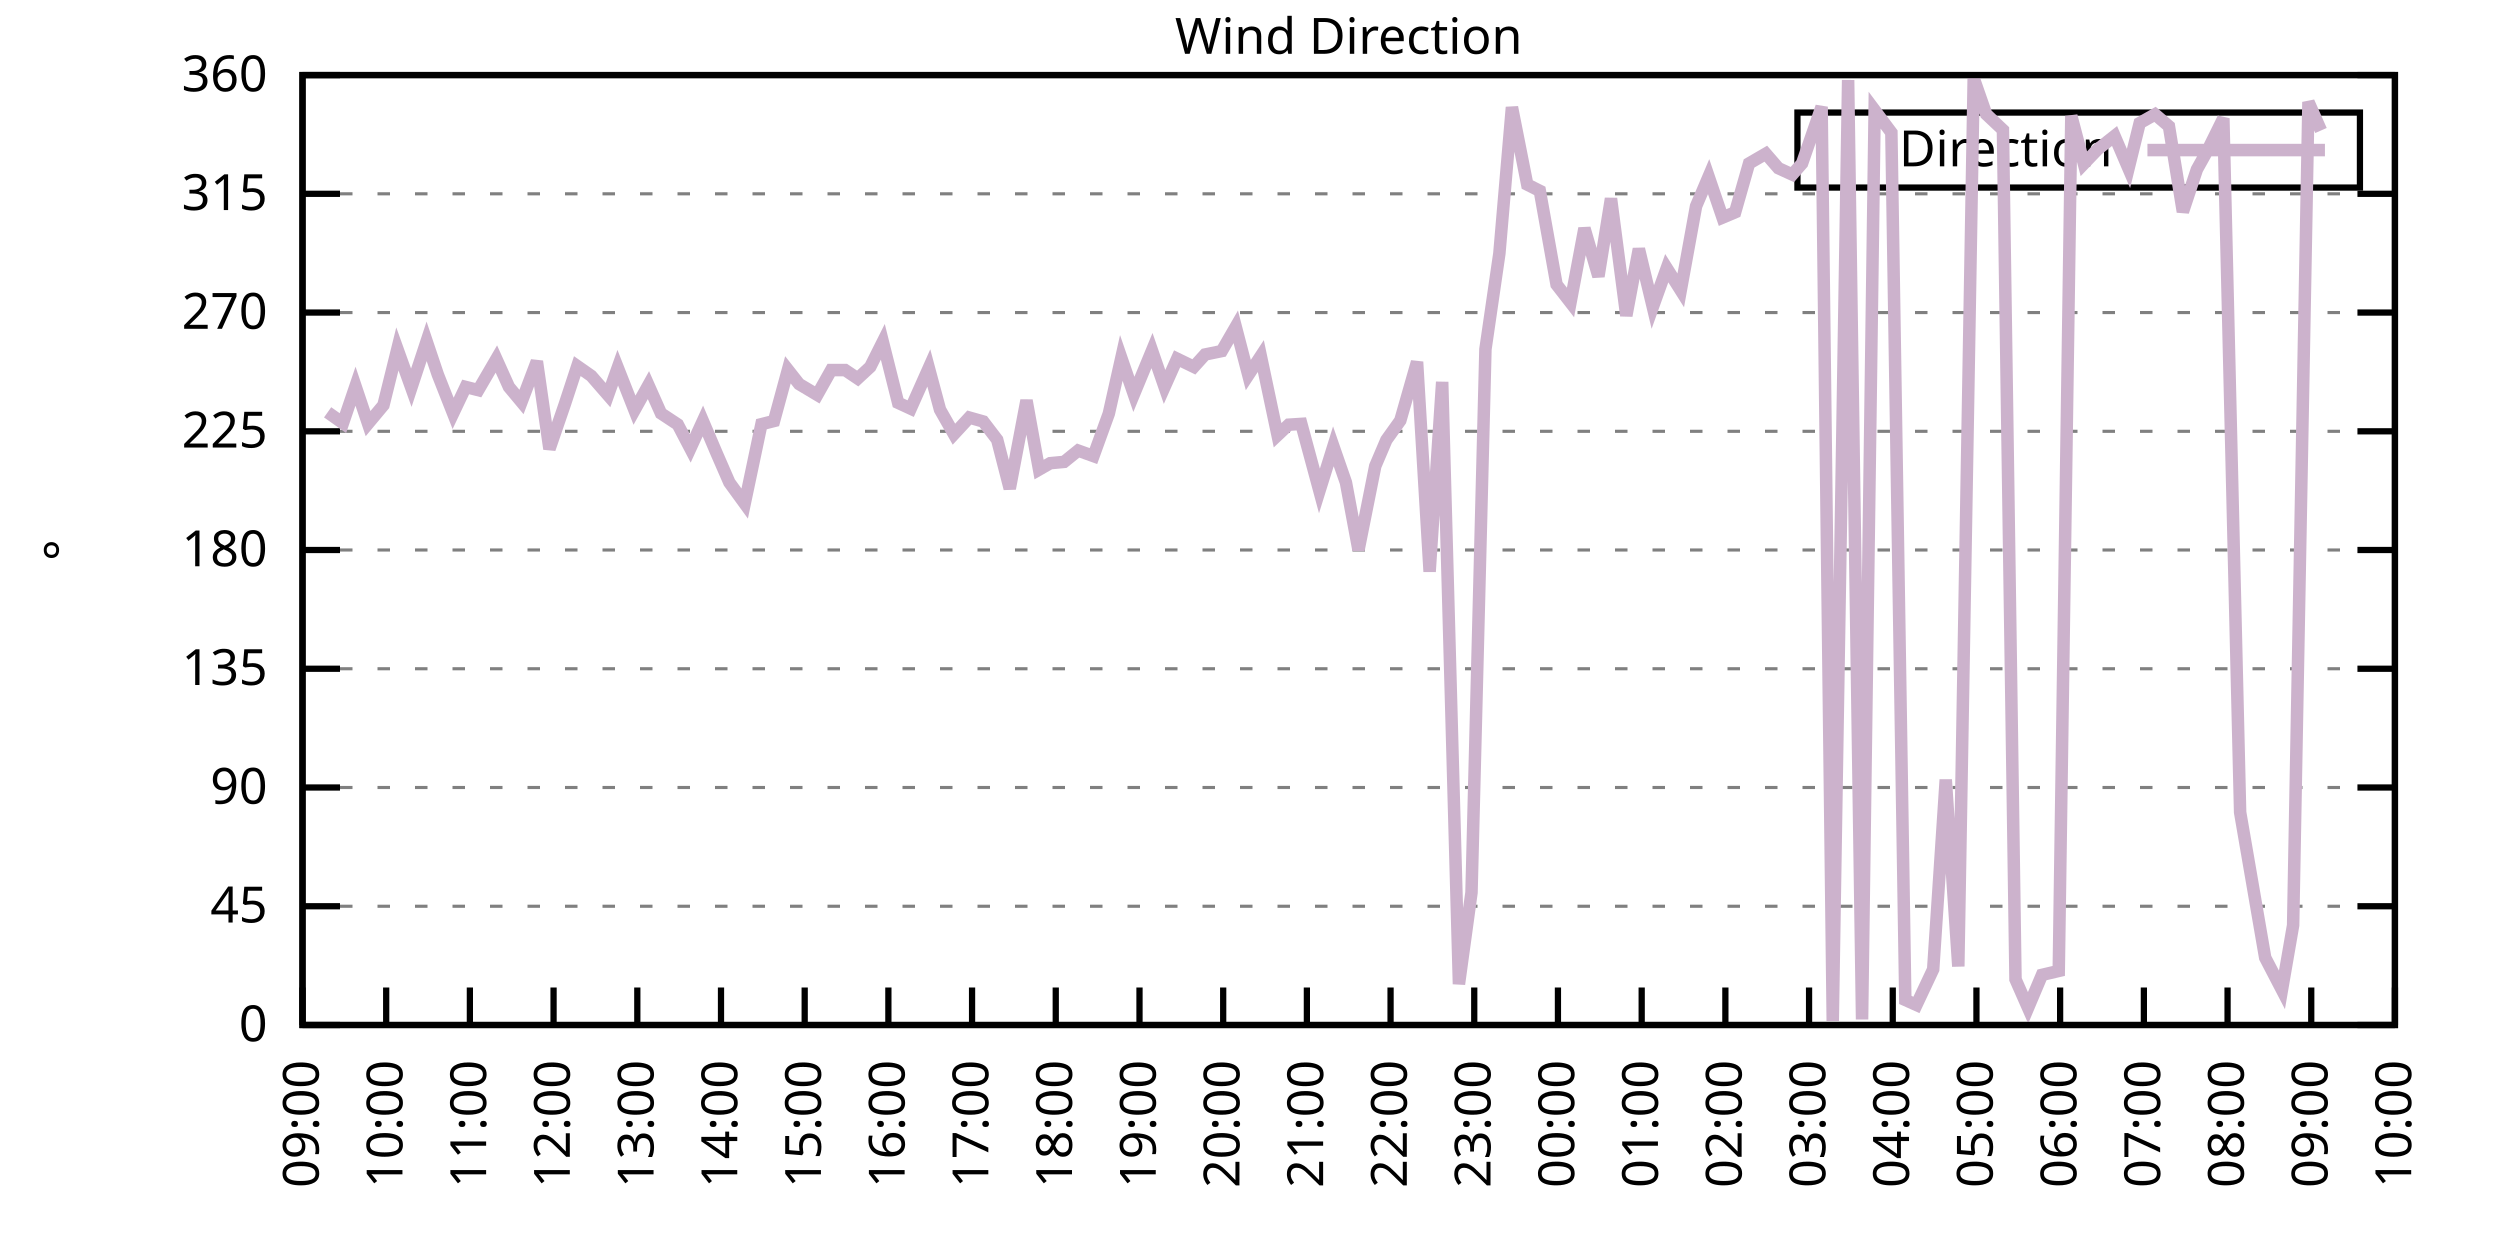
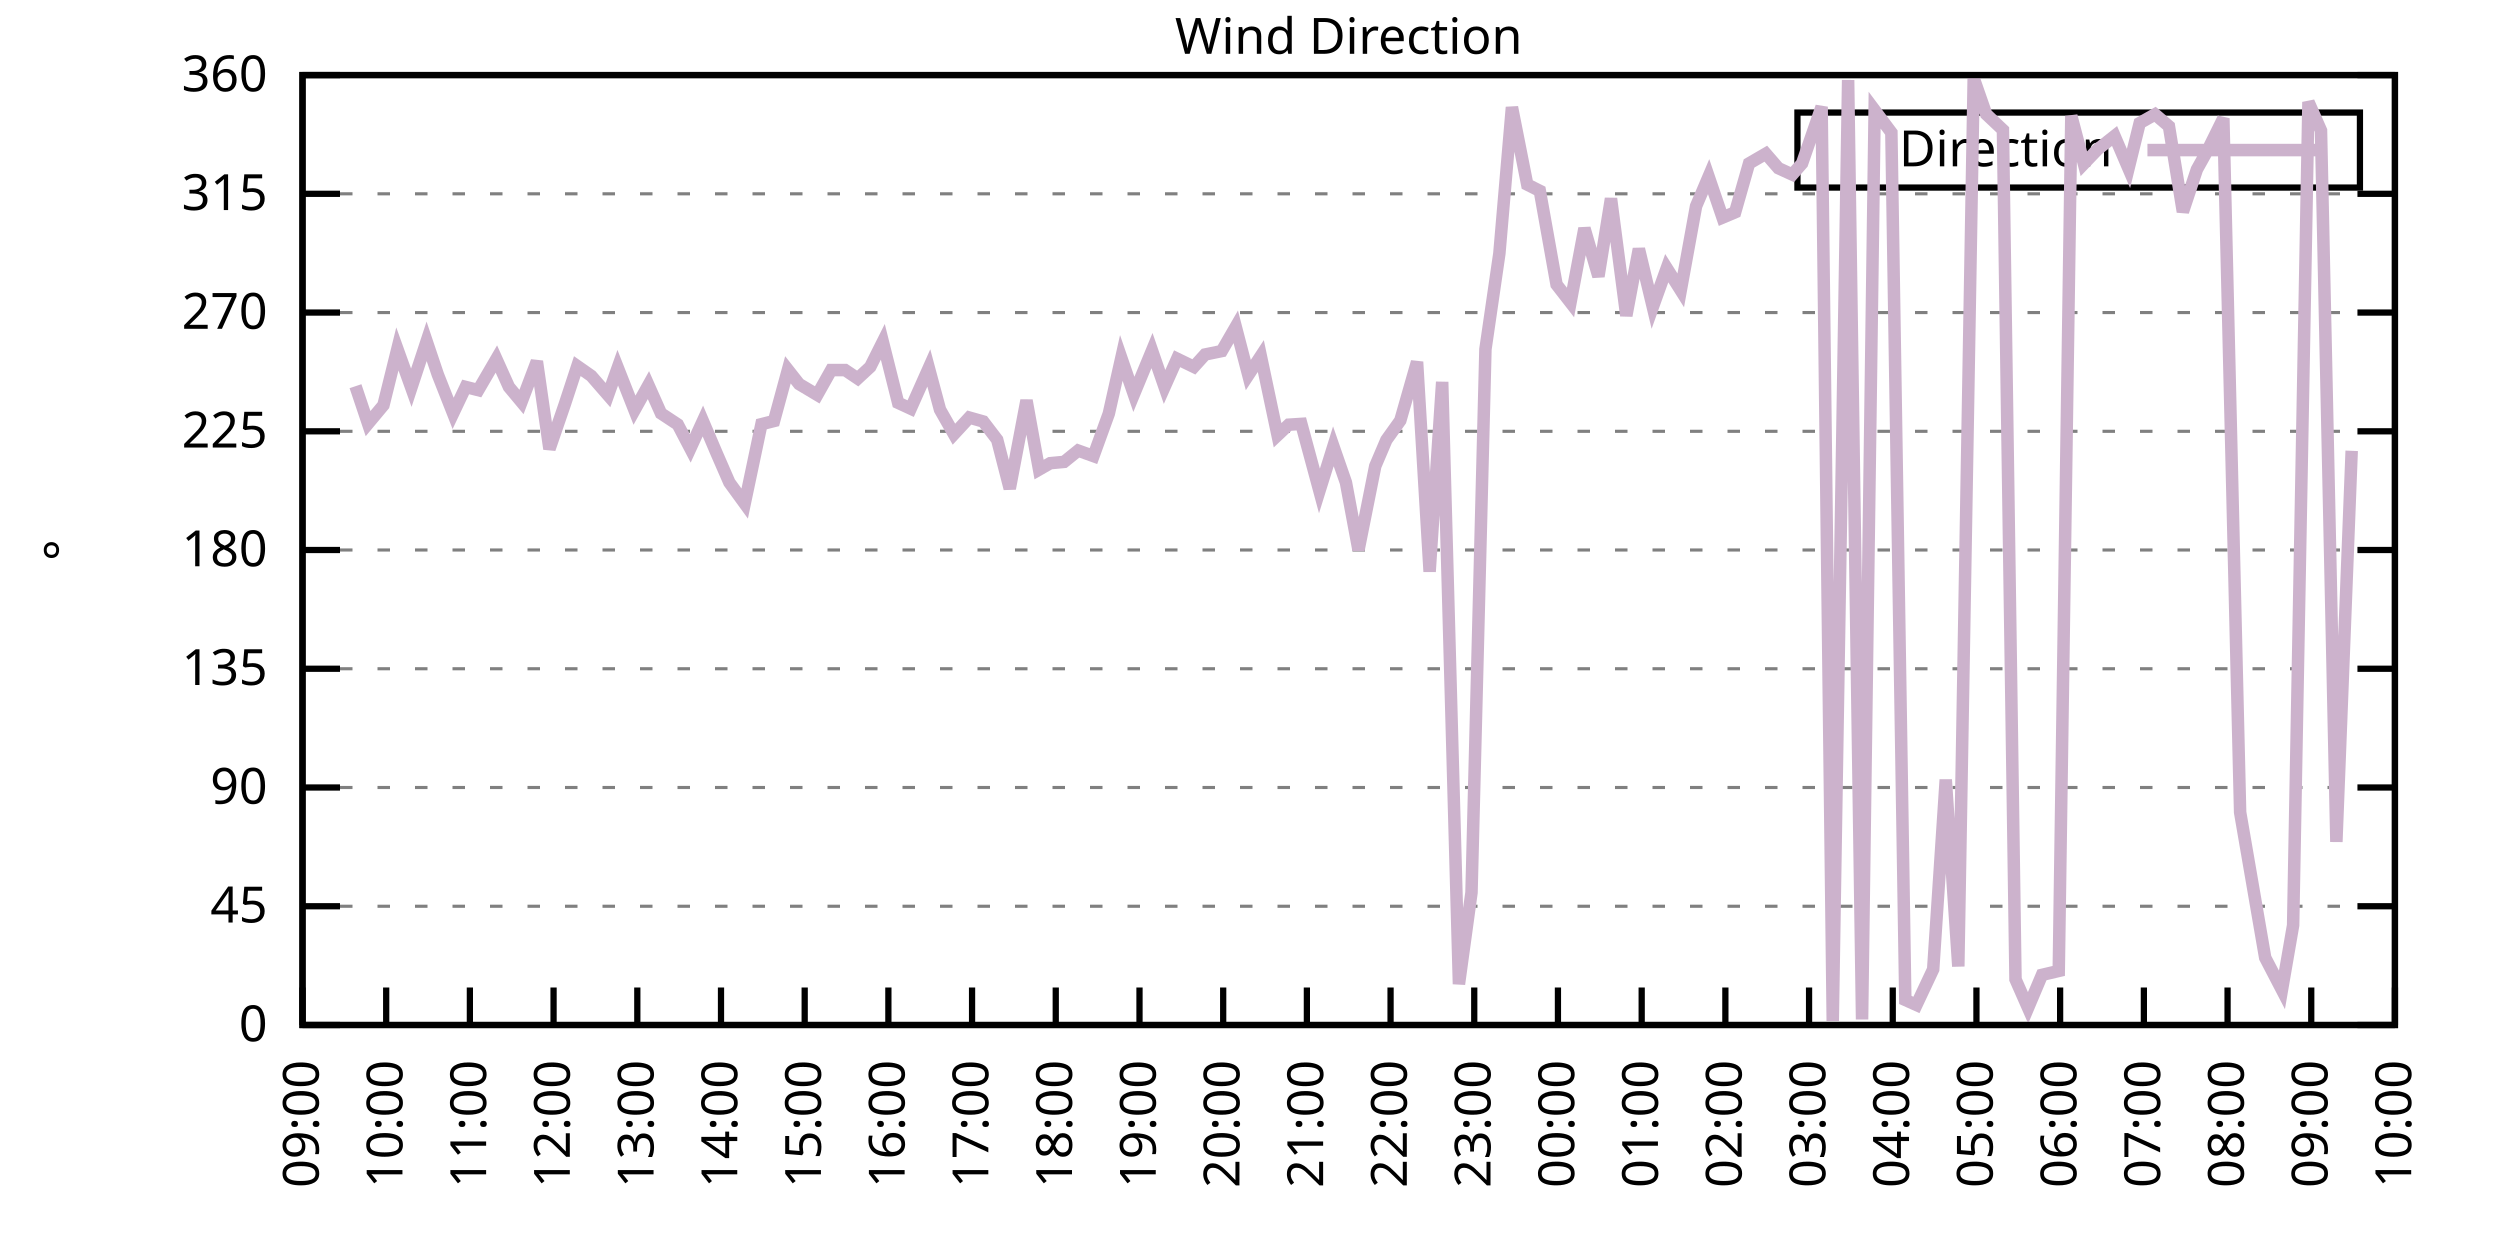
<svg xmlns="http://www.w3.org/2000/svg" xmlns:xlink="http://www.w3.org/1999/xlink" width="400" height="200" viewBox="0 0 400 200">
  <g id="gnuplot_canvas">
    <rect x="0" y="0" width="400" height="200" fill="none" />
    <defs>
      <circle id="gpDot" r="0.5" stroke-width="0.5" stroke="currentColor" />
      <path id="gpPt0" stroke-width="0.333" stroke="currentColor" d="M-1,0 h2 M0,-1 v2" />
      <path id="gpPt1" stroke-width="0.333" stroke="currentColor" d="M-1,-1 L1,1 M1,-1 L-1,1" />
      <path id="gpPt2" stroke-width="0.333" stroke="currentColor" d="M-1,0 L1,0 M0,-1 L0,1 M-1,-1 L1,1 M-1,1 L1,-1" />
      <rect id="gpPt3" stroke-width="0.333" stroke="currentColor" x="-1" y="-1" width="2" height="2" />
      <rect id="gpPt4" stroke-width="0.333" stroke="currentColor" fill="currentColor" x="-1" y="-1" width="2" height="2" />
      <circle id="gpPt5" stroke-width="0.333" stroke="currentColor" cx="0" cy="0" r="1" />
      <use xlink:href="#gpPt5" id="gpPt6" fill="currentColor" stroke="none" />
      <path id="gpPt7" stroke-width="0.333" stroke="currentColor" d="M0,-1.33 L-1.33,0.67 L1.33,0.67 z" />
      <use xlink:href="#gpPt7" id="gpPt8" fill="currentColor" stroke="none" />
      <use xlink:href="#gpPt7" id="gpPt9" stroke="currentColor" transform="rotate(180)" />
      <use xlink:href="#gpPt9" id="gpPt10" fill="currentColor" stroke="none" />
      <use xlink:href="#gpPt3" id="gpPt11" stroke="currentColor" transform="rotate(45)" />
      <use xlink:href="#gpPt11" id="gpPt12" fill="currentColor" stroke="none" />
      <path id="gpPt13" stroke-width="0.333" stroke="currentColor" d="M0,1.330 L1.265,0.411 L0.782,-1.067 L-0.782,-1.076 L-1.265,0.411 z" />
      <use xlink:href="#gpPt13" id="gpPt14" fill="currentColor" stroke="none" />
      <filter id="textbox" filterUnits="objectBoundingBox" x="0" y="0" height="1" width="1">
        <feFlood flood-color="white" flood-opacity="1" result="bgnd" />
        <feComposite in="SourceGraphic" in2="bgnd" operator="atop" />
      </filter>
      <filter id="greybox" filterUnits="objectBoundingBox" x="0" y="0" height="1" width="1">
        <feFlood flood-color="lightgrey" flood-opacity="1" result="grey" />
        <feComposite in="SourceGraphic" in2="grey" operator="atop" />
      </filter>
    </defs>
    <g fill="none" color="white" stroke="currentColor" stroke-width="1.00" stroke-linecap="butt" stroke-linejoin="miter">
</g>
    <g fill="none" color="black" stroke="currentColor" stroke-width="1.00" stroke-linecap="butt" stroke-linejoin="miter">
      <g stroke="none" shape-rendering="crispEdges">
        <polygon fill="rgb(255, 255, 255)" points="48.40,164.00 383.18,164.00 383.18,12.02 48.40,12.02 " />
      </g>
    </g>
    <g fill="none" color="black" stroke="currentColor" stroke-width="1.00" stroke-linecap="butt" stroke-linejoin="miter">
</g>
    <g fill="none" color="black" stroke="black" stroke-width="0.50" stroke-linecap="butt" stroke-linejoin="miter">
</g>
    <g fill="none" color="gray" stroke="currentColor" stroke-width="0.50" stroke-linecap="butt" stroke-linejoin="miter">
      <path stroke="gray" stroke-dasharray="2,4" class="gridline" d="M48.40,164.00 L383.19,164.00  " />
    </g>
    <g fill="none" color="gray" stroke="gray" stroke-width="1.00" stroke-linecap="butt" stroke-linejoin="miter">
</g>
    <g fill="none" color="black" stroke="currentColor" stroke-width="1.00" stroke-linecap="butt" stroke-linejoin="miter">
      <path stroke="black" d="M48.40,164.00 L54.40,164.00 M383.19,164.00 L377.19,164.00  " />
      <g transform="translate(42.80,166.60)" stroke="none" fill="black" font-family="Sans" font-size="8.00" text-anchor="end">
        <text>
          <tspan font-family="Sans"> 0</tspan>
        </text>
      </g>
    </g>
    <g fill="none" color="black" stroke="currentColor" stroke-width="1.00" stroke-linecap="butt" stroke-linejoin="miter">
</g>
    <g fill="none" color="black" stroke="black" stroke-width="0.50" stroke-linecap="butt" stroke-linejoin="miter">
</g>
    <g fill="none" color="gray" stroke="currentColor" stroke-width="0.50" stroke-linecap="butt" stroke-linejoin="miter">
      <path stroke="gray" stroke-dasharray="2,4" class="gridline" d="M48.40,145.00 L383.19,145.00  " />
    </g>
    <g fill="none" color="gray" stroke="gray" stroke-width="1.00" stroke-linecap="butt" stroke-linejoin="miter">
</g>
    <g fill="none" color="black" stroke="currentColor" stroke-width="1.00" stroke-linecap="butt" stroke-linejoin="miter">
      <path stroke="black" d="M48.40,145.00 L54.40,145.00 M383.19,145.00 L377.19,145.00  " />
      <g transform="translate(42.80,147.60)" stroke="none" fill="black" font-family="Sans" font-size="8.00" text-anchor="end">
        <text>
          <tspan font-family="Sans"> 45</tspan>
        </text>
      </g>
    </g>
    <g fill="none" color="black" stroke="currentColor" stroke-width="1.00" stroke-linecap="butt" stroke-linejoin="miter">
</g>
    <g fill="none" color="black" stroke="black" stroke-width="0.50" stroke-linecap="butt" stroke-linejoin="miter">
</g>
    <g fill="none" color="gray" stroke="currentColor" stroke-width="0.50" stroke-linecap="butt" stroke-linejoin="miter">
      <path stroke="gray" stroke-dasharray="2,4" class="gridline" d="M48.40,126.00 L383.19,126.00  " />
    </g>
    <g fill="none" color="gray" stroke="gray" stroke-width="1.00" stroke-linecap="butt" stroke-linejoin="miter">
</g>
    <g fill="none" color="black" stroke="currentColor" stroke-width="1.00" stroke-linecap="butt" stroke-linejoin="miter">
      <path stroke="black" d="M48.40,126.00 L54.40,126.00 M383.19,126.00 L377.19,126.00  " />
      <g transform="translate(42.80,128.60)" stroke="none" fill="black" font-family="Sans" font-size="8.00" text-anchor="end">
        <text>
          <tspan font-family="Sans"> 90</tspan>
        </text>
      </g>
    </g>
    <g fill="none" color="black" stroke="currentColor" stroke-width="1.00" stroke-linecap="butt" stroke-linejoin="miter">
</g>
    <g fill="none" color="black" stroke="black" stroke-width="0.50" stroke-linecap="butt" stroke-linejoin="miter">
</g>
    <g fill="none" color="gray" stroke="currentColor" stroke-width="0.50" stroke-linecap="butt" stroke-linejoin="miter">
      <path stroke="gray" stroke-dasharray="2,4" class="gridline" d="M48.40,107.00 L383.19,107.00  " />
    </g>
    <g fill="none" color="gray" stroke="gray" stroke-width="1.00" stroke-linecap="butt" stroke-linejoin="miter">
</g>
    <g fill="none" color="black" stroke="currentColor" stroke-width="1.00" stroke-linecap="butt" stroke-linejoin="miter">
      <path stroke="black" d="M48.40,107.00 L54.40,107.00 M383.19,107.00 L377.19,107.00  " />
      <g transform="translate(42.80,109.60)" stroke="none" fill="black" font-family="Sans" font-size="8.00" text-anchor="end">
        <text>
          <tspan font-family="Sans"> 135</tspan>
        </text>
      </g>
    </g>
    <g fill="none" color="black" stroke="currentColor" stroke-width="1.00" stroke-linecap="butt" stroke-linejoin="miter">
</g>
    <g fill="none" color="black" stroke="black" stroke-width="0.50" stroke-linecap="butt" stroke-linejoin="miter">
</g>
    <g fill="none" color="gray" stroke="currentColor" stroke-width="0.50" stroke-linecap="butt" stroke-linejoin="miter">
      <path stroke="gray" stroke-dasharray="2,4" class="gridline" d="M48.40,88.00 L383.19,88.00  " />
    </g>
    <g fill="none" color="gray" stroke="gray" stroke-width="1.00" stroke-linecap="butt" stroke-linejoin="miter">
</g>
    <g fill="none" color="black" stroke="currentColor" stroke-width="1.00" stroke-linecap="butt" stroke-linejoin="miter">
      <path stroke="black" d="M48.40,88.00 L54.40,88.00 M383.19,88.00 L377.19,88.00  " />
      <g transform="translate(42.80,90.60)" stroke="none" fill="black" font-family="Sans" font-size="8.00" text-anchor="end">
        <text>
          <tspan font-family="Sans"> 180</tspan>
        </text>
      </g>
    </g>
    <g fill="none" color="black" stroke="currentColor" stroke-width="1.00" stroke-linecap="butt" stroke-linejoin="miter">
</g>
    <g fill="none" color="black" stroke="black" stroke-width="0.50" stroke-linecap="butt" stroke-linejoin="miter">
</g>
    <g fill="none" color="gray" stroke="currentColor" stroke-width="0.50" stroke-linecap="butt" stroke-linejoin="miter">
      <path stroke="gray" stroke-dasharray="2,4" class="gridline" d="M48.40,69.01 L383.19,69.01  " />
    </g>
    <g fill="none" color="gray" stroke="gray" stroke-width="1.00" stroke-linecap="butt" stroke-linejoin="miter">
</g>
    <g fill="none" color="black" stroke="currentColor" stroke-width="1.00" stroke-linecap="butt" stroke-linejoin="miter">
      <path stroke="black" d="M48.40,69.01 L54.40,69.01 M383.19,69.01 L377.19,69.01  " />
      <g transform="translate(42.80,71.61)" stroke="none" fill="black" font-family="Sans" font-size="8.00" text-anchor="end">
        <text>
          <tspan font-family="Sans"> 225</tspan>
        </text>
      </g>
    </g>
    <g fill="none" color="black" stroke="currentColor" stroke-width="1.00" stroke-linecap="butt" stroke-linejoin="miter">
</g>
    <g fill="none" color="black" stroke="black" stroke-width="0.50" stroke-linecap="butt" stroke-linejoin="miter">
</g>
    <g fill="none" color="gray" stroke="currentColor" stroke-width="0.50" stroke-linecap="butt" stroke-linejoin="miter">
      <path stroke="gray" stroke-dasharray="2,4" class="gridline" d="M48.40,50.01 L383.19,50.01  " />
    </g>
    <g fill="none" color="gray" stroke="gray" stroke-width="1.00" stroke-linecap="butt" stroke-linejoin="miter">
</g>
    <g fill="none" color="black" stroke="currentColor" stroke-width="1.00" stroke-linecap="butt" stroke-linejoin="miter">
      <path stroke="black" d="M48.40,50.01 L54.40,50.01 M383.19,50.01 L377.19,50.01  " />
      <g transform="translate(42.80,52.61)" stroke="none" fill="black" font-family="Sans" font-size="8.00" text-anchor="end">
        <text>
          <tspan font-family="Sans"> 270</tspan>
        </text>
      </g>
    </g>
    <g fill="none" color="black" stroke="currentColor" stroke-width="1.00" stroke-linecap="butt" stroke-linejoin="miter">
</g>
    <g fill="none" color="black" stroke="black" stroke-width="0.50" stroke-linecap="butt" stroke-linejoin="miter">
</g>
    <g fill="none" color="gray" stroke="currentColor" stroke-width="0.50" stroke-linecap="butt" stroke-linejoin="miter">
      <path stroke="gray" stroke-dasharray="2,4" class="gridline" d="M48.40,31.01 L383.19,31.01  " />
    </g>
    <g fill="none" color="gray" stroke="gray" stroke-width="1.00" stroke-linecap="butt" stroke-linejoin="miter">
</g>
    <g fill="none" color="black" stroke="currentColor" stroke-width="1.00" stroke-linecap="butt" stroke-linejoin="miter">
      <path stroke="black" d="M48.40,31.01 L54.40,31.01 M383.19,31.01 L377.19,31.01  " />
      <g transform="translate(42.80,33.61)" stroke="none" fill="black" font-family="Sans" font-size="8.00" text-anchor="end">
        <text>
          <tspan font-family="Sans"> 315</tspan>
        </text>
      </g>
    </g>
    <g fill="none" color="black" stroke="currentColor" stroke-width="1.00" stroke-linecap="butt" stroke-linejoin="miter">
</g>
    <g fill="none" color="black" stroke="black" stroke-width="0.50" stroke-linecap="butt" stroke-linejoin="miter">
</g>
    <g fill="none" color="gray" stroke="currentColor" stroke-width="0.50" stroke-linecap="butt" stroke-linejoin="miter">
      <path stroke="gray" stroke-dasharray="2,4" class="gridline" d="M48.40,12.01 L383.19,12.01  " />
    </g>
    <g fill="none" color="gray" stroke="gray" stroke-width="1.00" stroke-linecap="butt" stroke-linejoin="miter">
</g>
    <g fill="none" color="black" stroke="currentColor" stroke-width="1.00" stroke-linecap="butt" stroke-linejoin="miter">
      <path stroke="black" d="M48.40,12.01 L54.40,12.01 M383.19,12.01 L377.19,12.01  " />
      <g transform="translate(42.80,14.61)" stroke="none" fill="black" font-family="Sans" font-size="8.00" text-anchor="end">
        <text>
          <tspan font-family="Sans"> 360</tspan>
        </text>
      </g>
    </g>
    <g fill="none" color="black" stroke="currentColor" stroke-width="1.00" stroke-linecap="butt" stroke-linejoin="miter">
      <path stroke="black" d="M48.40,164.00 L48.40,158.00  " />
      <g transform="translate(51.00,169.60) rotate(270.00)" stroke="none" fill="black" font-family="Sans" font-size="8.00" text-anchor="end">
        <text>
          <tspan font-family="Sans">09:00</tspan>
        </text>
      </g>
    </g>
    <g fill="none" color="black" stroke="currentColor" stroke-width="1.00" stroke-linecap="butt" stroke-linejoin="miter">
      <path stroke="black" d="M61.79,164.00 L61.79,158.00  " />
      <g transform="translate(64.39,169.60) rotate(270.00)" stroke="none" fill="black" font-family="Sans" font-size="8.00" text-anchor="end">
        <text>
          <tspan font-family="Sans">10:00</tspan>
        </text>
      </g>
    </g>
    <g fill="none" color="black" stroke="currentColor" stroke-width="1.00" stroke-linecap="butt" stroke-linejoin="miter">
      <path stroke="black" d="M75.18,164.00 L75.18,158.00  " />
      <g transform="translate(77.78,169.60) rotate(270.00)" stroke="none" fill="black" font-family="Sans" font-size="8.00" text-anchor="end">
        <text>
          <tspan font-family="Sans">11:00</tspan>
        </text>
      </g>
    </g>
    <g fill="none" color="black" stroke="currentColor" stroke-width="1.00" stroke-linecap="butt" stroke-linejoin="miter">
      <path stroke="black" d="M88.57,164.00 L88.57,158.00  " />
      <g transform="translate(91.17,169.60) rotate(270.00)" stroke="none" fill="black" font-family="Sans" font-size="8.00" text-anchor="end">
        <text>
          <tspan font-family="Sans">12:00</tspan>
        </text>
      </g>
    </g>
    <g fill="none" color="black" stroke="currentColor" stroke-width="1.00" stroke-linecap="butt" stroke-linejoin="miter">
      <path stroke="black" d="M101.97,164.00 L101.97,158.00  " />
      <g transform="translate(104.57,169.60) rotate(270.00)" stroke="none" fill="black" font-family="Sans" font-size="8.00" text-anchor="end">
        <text>
          <tspan font-family="Sans">13:00</tspan>
        </text>
      </g>
    </g>
    <g fill="none" color="black" stroke="currentColor" stroke-width="1.00" stroke-linecap="butt" stroke-linejoin="miter">
      <path stroke="black" d="M115.36,164.00 L115.36,158.00  " />
      <g transform="translate(117.96,169.60) rotate(270.00)" stroke="none" fill="black" font-family="Sans" font-size="8.00" text-anchor="end">
        <text>
          <tspan font-family="Sans">14:00</tspan>
        </text>
      </g>
    </g>
    <g fill="none" color="black" stroke="currentColor" stroke-width="1.00" stroke-linecap="butt" stroke-linejoin="miter">
      <path stroke="black" d="M128.75,164.00 L128.75,158.00  " />
      <g transform="translate(131.35,169.60) rotate(270.00)" stroke="none" fill="black" font-family="Sans" font-size="8.00" text-anchor="end">
        <text>
          <tspan font-family="Sans">15:00</tspan>
        </text>
      </g>
    </g>
    <g fill="none" color="black" stroke="currentColor" stroke-width="1.00" stroke-linecap="butt" stroke-linejoin="miter">
      <path stroke="black" d="M142.14,164.00 L142.14,158.00  " />
      <g transform="translate(144.74,169.60) rotate(270.00)" stroke="none" fill="black" font-family="Sans" font-size="8.00" text-anchor="end">
        <text>
          <tspan font-family="Sans">16:00</tspan>
        </text>
      </g>
    </g>
    <g fill="none" color="black" stroke="currentColor" stroke-width="1.00" stroke-linecap="butt" stroke-linejoin="miter">
      <path stroke="black" d="M155.53,164.00 L155.53,158.00  " />
      <g transform="translate(158.13,169.60) rotate(270.00)" stroke="none" fill="black" font-family="Sans" font-size="8.00" text-anchor="end">
        <text>
          <tspan font-family="Sans">17:00</tspan>
        </text>
      </g>
    </g>
    <g fill="none" color="black" stroke="currentColor" stroke-width="1.00" stroke-linecap="butt" stroke-linejoin="miter">
      <path stroke="black" d="M168.92,164.00 L168.92,158.00  " />
      <g transform="translate(171.52,169.60) rotate(270.00)" stroke="none" fill="black" font-family="Sans" font-size="8.00" text-anchor="end">
        <text>
          <tspan font-family="Sans">18:00</tspan>
        </text>
      </g>
    </g>
    <g fill="none" color="black" stroke="currentColor" stroke-width="1.00" stroke-linecap="butt" stroke-linejoin="miter">
      <path stroke="black" d="M182.32,164.00 L182.32,158.00  " />
      <g transform="translate(184.92,169.60) rotate(270.00)" stroke="none" fill="black" font-family="Sans" font-size="8.00" text-anchor="end">
        <text>
          <tspan font-family="Sans">19:00</tspan>
        </text>
      </g>
    </g>
    <g fill="none" color="black" stroke="currentColor" stroke-width="1.00" stroke-linecap="butt" stroke-linejoin="miter">
      <path stroke="black" d="M195.71,164.00 L195.71,158.00  " />
      <g transform="translate(198.31,169.60) rotate(270.00)" stroke="none" fill="black" font-family="Sans" font-size="8.00" text-anchor="end">
        <text>
          <tspan font-family="Sans">20:00</tspan>
        </text>
      </g>
    </g>
    <g fill="none" color="black" stroke="currentColor" stroke-width="1.00" stroke-linecap="butt" stroke-linejoin="miter">
      <path stroke="black" d="M209.10,164.00 L209.10,158.00  " />
      <g transform="translate(211.70,169.60) rotate(270.00)" stroke="none" fill="black" font-family="Sans" font-size="8.00" text-anchor="end">
        <text>
          <tspan font-family="Sans">21:00</tspan>
        </text>
      </g>
    </g>
    <g fill="none" color="black" stroke="currentColor" stroke-width="1.00" stroke-linecap="butt" stroke-linejoin="miter">
      <path stroke="black" d="M222.49,164.00 L222.49,158.00  " />
      <g transform="translate(225.09,169.60) rotate(270.00)" stroke="none" fill="black" font-family="Sans" font-size="8.00" text-anchor="end">
        <text>
          <tspan font-family="Sans">22:00</tspan>
        </text>
      </g>
    </g>
    <g fill="none" color="black" stroke="currentColor" stroke-width="1.00" stroke-linecap="butt" stroke-linejoin="miter">
      <path stroke="black" d="M235.88,164.00 L235.88,158.00  " />
      <g transform="translate(238.48,169.60) rotate(270.00)" stroke="none" fill="black" font-family="Sans" font-size="8.00" text-anchor="end">
        <text>
          <tspan font-family="Sans">23:00</tspan>
        </text>
      </g>
    </g>
    <g fill="none" color="black" stroke="currentColor" stroke-width="1.00" stroke-linecap="butt" stroke-linejoin="miter">
      <path stroke="black" d="M249.27,164.00 L249.27,158.00  " />
      <g transform="translate(251.87,169.60) rotate(270.00)" stroke="none" fill="black" font-family="Sans" font-size="8.00" text-anchor="end">
        <text>
          <tspan font-family="Sans">00:00</tspan>
        </text>
      </g>
    </g>
    <g fill="none" color="black" stroke="currentColor" stroke-width="1.00" stroke-linecap="butt" stroke-linejoin="miter">
      <path stroke="black" d="M262.67,164.00 L262.67,158.00  " />
      <g transform="translate(265.27,169.60) rotate(270.00)" stroke="none" fill="black" font-family="Sans" font-size="8.00" text-anchor="end">
        <text>
          <tspan font-family="Sans">01:00</tspan>
        </text>
      </g>
    </g>
    <g fill="none" color="black" stroke="currentColor" stroke-width="1.00" stroke-linecap="butt" stroke-linejoin="miter">
      <path stroke="black" d="M276.06,164.00 L276.06,158.00  " />
      <g transform="translate(278.66,169.60) rotate(270.00)" stroke="none" fill="black" font-family="Sans" font-size="8.00" text-anchor="end">
        <text>
          <tspan font-family="Sans">02:00</tspan>
        </text>
      </g>
    </g>
    <g fill="none" color="black" stroke="currentColor" stroke-width="1.00" stroke-linecap="butt" stroke-linejoin="miter">
      <path stroke="black" d="M289.45,164.00 L289.45,158.00  " />
      <g transform="translate(292.05,169.60) rotate(270.00)" stroke="none" fill="black" font-family="Sans" font-size="8.00" text-anchor="end">
        <text>
          <tspan font-family="Sans">03:00</tspan>
        </text>
      </g>
    </g>
    <g fill="none" color="black" stroke="currentColor" stroke-width="1.00" stroke-linecap="butt" stroke-linejoin="miter">
      <path stroke="black" d="M302.84,164.00 L302.84,158.00  " />
      <g transform="translate(305.44,169.60) rotate(270.00)" stroke="none" fill="black" font-family="Sans" font-size="8.00" text-anchor="end">
        <text>
          <tspan font-family="Sans">04:00</tspan>
        </text>
      </g>
    </g>
    <g fill="none" color="black" stroke="currentColor" stroke-width="1.00" stroke-linecap="butt" stroke-linejoin="miter">
      <path stroke="black" d="M316.23,164.00 L316.23,158.00  " />
      <g transform="translate(318.83,169.60) rotate(270.00)" stroke="none" fill="black" font-family="Sans" font-size="8.00" text-anchor="end">
        <text>
          <tspan font-family="Sans">05:00</tspan>
        </text>
      </g>
    </g>
    <g fill="none" color="black" stroke="currentColor" stroke-width="1.00" stroke-linecap="butt" stroke-linejoin="miter">
      <path stroke="black" d="M329.62,164.00 L329.62,158.00  " />
      <g transform="translate(332.22,169.60) rotate(270.00)" stroke="none" fill="black" font-family="Sans" font-size="8.00" text-anchor="end">
        <text>
          <tspan font-family="Sans">06:00</tspan>
        </text>
      </g>
    </g>
    <g fill="none" color="black" stroke="currentColor" stroke-width="1.00" stroke-linecap="butt" stroke-linejoin="miter">
      <path stroke="black" d="M343.02,164.00 L343.02,158.00  " />
      <g transform="translate(345.62,169.60) rotate(270.00)" stroke="none" fill="black" font-family="Sans" font-size="8.00" text-anchor="end">
        <text>
          <tspan font-family="Sans">07:00</tspan>
        </text>
      </g>
    </g>
    <g fill="none" color="black" stroke="currentColor" stroke-width="1.00" stroke-linecap="butt" stroke-linejoin="miter">
      <path stroke="black" d="M356.41,164.00 L356.41,158.00  " />
      <g transform="translate(359.01,169.60) rotate(270.00)" stroke="none" fill="black" font-family="Sans" font-size="8.00" text-anchor="end">
        <text>
          <tspan font-family="Sans">08:00</tspan>
        </text>
      </g>
    </g>
    <g fill="none" color="black" stroke="currentColor" stroke-width="1.00" stroke-linecap="butt" stroke-linejoin="miter">
      <path stroke="black" d="M369.80,164.00 L369.80,158.00  " />
      <g transform="translate(372.40,169.60) rotate(270.00)" stroke="none" fill="black" font-family="Sans" font-size="8.00" text-anchor="end">
        <text>
          <tspan font-family="Sans">09:00</tspan>
        </text>
      </g>
    </g>
    <g fill="none" color="black" stroke="currentColor" stroke-width="1.00" stroke-linecap="butt" stroke-linejoin="miter">
      <path stroke="black" d="M383.19,164.00 L383.19,158.00  " />
      <g transform="translate(385.79,169.60) rotate(270.00)" stroke="none" fill="black" font-family="Sans" font-size="8.00" text-anchor="end">
        <text>
          <tspan font-family="Sans">10:00</tspan>
        </text>
      </g>
    </g>
    <g fill="none" color="black" stroke="currentColor" stroke-width="1.00" stroke-linecap="butt" stroke-linejoin="miter">
</g>
    <g fill="none" color="black" stroke="currentColor" stroke-width="1.00" stroke-linecap="butt" stroke-linejoin="miter">
      <path stroke="black" d="M48.40,12.01 L48.40,164.00 L383.19,164.00 L383.19,12.01 L48.40,12.01 Z  " />
    </g>
    <g fill="none" color="black" stroke="currentColor" stroke-width="1.00" stroke-linecap="butt" stroke-linejoin="miter">
</g>
    <g fill="none" color="black" stroke="currentColor" stroke-width="1.00" stroke-linecap="butt" stroke-linejoin="miter">
      <path stroke="black" d="M287.59,30.01 L287.59,18.01 L377.59,18.01 L377.59,30.01 L287.59,30.01 Z  " />
    </g>
    <g id="Wind_direction_plot_1">
      <g fill="none" color="white" stroke="black" stroke-width="2.00" stroke-linecap="butt" stroke-linejoin="miter">
</g>
      <g fill="none" color="black" stroke="currentColor" stroke-width="2.00" stroke-linecap="butt" stroke-linejoin="miter">
        <g transform="translate(337.99,26.61)" stroke="none" fill="black" font-family="Sans" font-size="8.00" text-anchor="end">
          <text>
            <tspan font-family="Sans">Direction</tspan>
          </text>
        </g>
      </g>
      <g fill="none" color="black" stroke="currentColor" stroke-width="2.00" stroke-linecap="butt" stroke-linejoin="miter">
-         <path stroke="rgb(204, 178, 204)" d="M343.59,24.01 L371.99,24.01 M52.42,65.97 L54.87,67.70 L56.88,61.79 L58.89,67.78 L61.35,64.83 L63.58,55.83   L65.81,62.04 L68.26,54.61 L70.05,59.93 L72.50,66.14 L74.51,61.91 L76.52,62.42 L79.42,57.44 L81.43,61.91   L83.44,64.32 L85.90,57.82 L87.91,71.83 L90.36,64.70 L92.37,58.58 L94.60,60.14 L97.28,63.22 L98.84,58.83   L101.52,65.63 L103.75,61.62 L105.76,66.14 L108.44,67.91 L110.45,71.75 L112.46,67.36 L114.69,72.59 L116.70,77.20   L119.15,80.57 L121.83,67.87 L123.84,67.36 L126.07,59.17 L127.86,61.45 L130.76,63.18 L132.99,59.21 L135.22,59.21   L137.23,60.56 L139.24,58.70 L141.25,54.69 L143.70,64.45 L145.71,65.38 L148.61,58.87 L150.40,65.54 L152.63,69.47   L155.09,66.81 L157.32,67.44 L159.55,70.36 L161.56,78.17 L164.24,64.07 L166.25,75.13 L168.03,74.11 L170.26,73.90   L172.50,72.09 L174.95,72.97 L177.41,66.18 L179.41,57.27 L181.42,63.10 L184.32,56.09 L186.33,61.91 L188.34,57.40   L191.02,58.70 L192.81,56.72 L195.48,56.17 L197.72,52.29 L199.73,60.01 L201.73,56.97 L204.41,69.64 L206.20,67.95   L208.21,67.82 L211.11,78.55 L213.34,71.41 L215.35,77.20 L217.36,88.00 L220.04,74.58 L221.82,70.40 L224.05,67.28   L226.73,57.90 L228.74,91.47 L230.75,61.11 L233.43,157.46 L235.44,142.81 L237.67,55.88 L239.90,40.55 L241.91,17.16   L244.36,29.53 L246.37,30.54 L249.05,45.53 L251.28,48.40 L253.51,36.54 L255.75,44.22 L257.76,31.77 L260.21,50.51   L262.22,39.83 L264.45,49.12 L266.68,42.91 L268.92,46.46 L271.37,32.99 L273.38,28.26 L275.61,34.81 L277.62,33.96   L279.85,26.15 L282.53,24.59 L284.54,26.91 L286.77,27.93 L288.33,26.15 L291.46,17.08 L293.24,163.37 L295.70,12.81   L297.93,163.11 L299.94,17.63 L302.62,21.21 L304.85,159.99 L306.63,160.79 L309.31,155.09 L311.32,124.74 L313.33,154.63   L315.79,12.52 L317.79,18.26 L320.47,20.79 L322.48,156.70 L324.49,161.26 L326.72,155.98 L329.40,155.35 L331.41,18.55   L333.42,26.20 L335.65,23.87 L338.33,21.76 L340.56,26.96 L342.35,19.69 L344.80,18.30 L347.03,20.20 L349.26,33.88   L351.50,27.12 L353.28,23.92 L355.74,18.93 L358.42,129.97 L362.43,153.23 L365.11,158.38 L366.90,148.04 L369.35,16.32   L371.36,20.88  " />
+         <path stroke="rgb(204, 178, 204)" d="M343.59,24.01 L371.99,24.01 M56.88,61.79 L58.89,67.78 L61.35,64.83 L63.58,55.83 L65.81,62.04 L68.26,54.61   L70.05,59.93 L72.50,66.14 L74.51,61.91 L76.52,62.42 L79.42,57.44 L81.43,61.91 L83.44,64.32 L85.90,57.82   L87.91,71.83 L90.36,64.70 L92.37,58.58 L94.60,60.14 L97.28,63.22 L98.84,58.83 L101.52,65.63 L103.75,61.62   L105.76,66.14 L108.44,67.91 L110.45,71.75 L112.46,67.36 L114.69,72.59 L116.70,77.20 L119.15,80.57 L121.83,67.87   L123.84,67.36 L126.07,59.17 L127.86,61.45 L130.76,63.18 L132.99,59.21 L135.22,59.21 L137.23,60.56 L139.24,58.70   L141.25,54.69 L143.70,64.45 L145.71,65.38 L148.61,58.87 L150.40,65.54 L152.63,69.47 L155.09,66.81 L157.32,67.44   L159.55,70.36 L161.56,78.17 L164.24,64.07 L166.25,75.13 L168.03,74.11 L170.26,73.90 L172.50,72.09 L174.95,72.97   L177.41,66.18 L179.41,57.27 L181.42,63.10 L184.32,56.09 L186.33,61.91 L188.34,57.40 L191.02,58.70 L192.81,56.72   L195.48,56.17 L197.72,52.29 L199.73,60.01 L201.73,56.97 L204.41,69.64 L206.20,67.95 L208.21,67.82 L211.11,78.55   L213.34,71.41 L215.35,77.20 L217.36,88.00 L220.04,74.58 L221.82,70.40 L224.05,67.28 L226.73,57.90 L228.74,91.47   L230.75,61.11 L233.43,157.46 L235.44,142.81 L237.67,55.88 L239.90,40.55 L241.91,17.16 L244.36,29.53 L246.37,30.54   L249.05,45.53 L251.28,48.40 L253.51,36.54 L255.75,44.22 L257.76,31.77 L260.21,50.51 L262.22,39.83 L264.45,49.12   L266.68,42.91 L268.92,46.46 L271.37,32.99 L273.38,28.26 L275.61,34.81 L277.62,33.96 L279.85,26.15 L282.53,24.59   L284.54,26.91 L286.77,27.93 L288.33,26.15 L291.46,17.08 L293.24,163.37 L295.70,12.81 L297.93,163.11 L299.94,17.63   L302.62,21.21 L304.85,159.99 L306.63,160.79 L309.31,155.09 L311.32,124.74 L313.33,154.63 L315.79,12.52 L317.79,18.26   L320.47,20.79 L322.48,156.70 L324.49,161.26 L326.72,155.98 L329.40,155.35 L331.41,18.55 L333.42,26.20 L335.65,23.87   L338.33,21.76 L340.56,26.96 L342.35,19.69 L344.80,18.30 L347.03,20.20 L349.26,33.88 L351.50,27.12 L353.28,23.92   L355.74,18.93 L358.42,129.97 L362.43,153.23 L365.11,158.38 L366.90,148.04 L369.35,16.32 L371.36,20.88 L373.82,134.70   L376.27,72.13  " />
      </g>
    </g>
    <g fill="none" color="black" stroke="currentColor" stroke-width="2.00" stroke-linecap="butt" stroke-linejoin="miter">
</g>
    <g fill="none" color="black" stroke="black" stroke-width="1.00" stroke-linecap="butt" stroke-linejoin="miter">
</g>
    <g fill="none" color="black" stroke="currentColor" stroke-width="1.00" stroke-linecap="butt" stroke-linejoin="miter">
      <path stroke="black" d="M48.40,12.01 L48.40,164.00 L383.19,164.00 L383.19,12.01 L48.40,12.01 Z  " />
      <g transform="translate(12.80,88.01) rotate(270.00)" stroke="none" fill="black" font-family="Sans" font-size="8.00" text-anchor="middle">
        <text>
          <tspan font-family="Sans">°</tspan>
        </text>
      </g>
    </g>
    <g fill="none" color="black" stroke="currentColor" stroke-width="1.00" stroke-linecap="butt" stroke-linejoin="miter">
</g>
    <g fill="none" color="black" stroke="currentColor" stroke-width="1.00" stroke-linecap="butt" stroke-linejoin="miter">
      <g transform="translate(215.79,8.61)" stroke="none" fill="black" font-family="Sans" font-size="8.00" text-anchor="middle">
        <text>
          <tspan font-family="Sans">Wind Direction</tspan>
        </text>
      </g>
    </g>
    <g fill="none" color="black" stroke="currentColor" stroke-width="1.00" stroke-linecap="butt" stroke-linejoin="miter">
</g>
  </g>
</svg>
